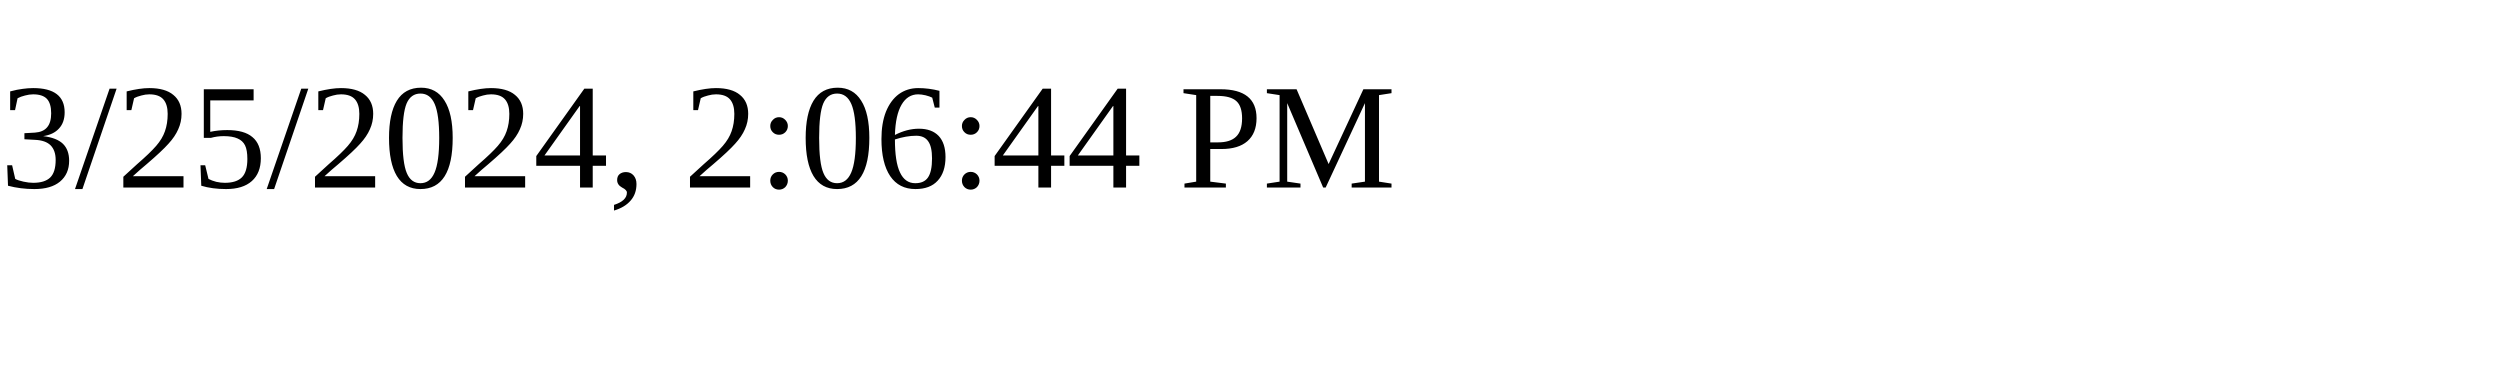
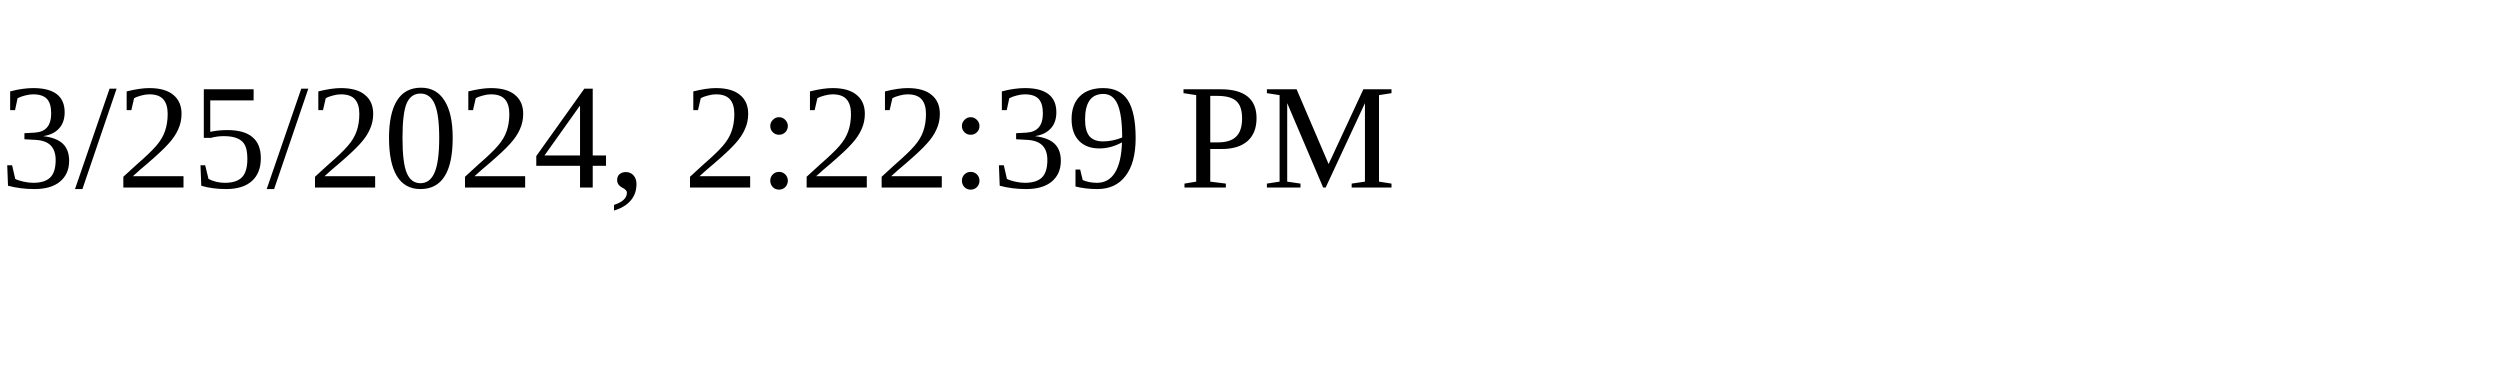
<svg xmlns="http://www.w3.org/2000/svg" height="30" width="200">
-   <text x="0" y="15">3/25/2024, 2:06:44 PM</text>
+   <text x="0" y="15">3/25/2024, 2:22:39 PM</text>
</svg>
